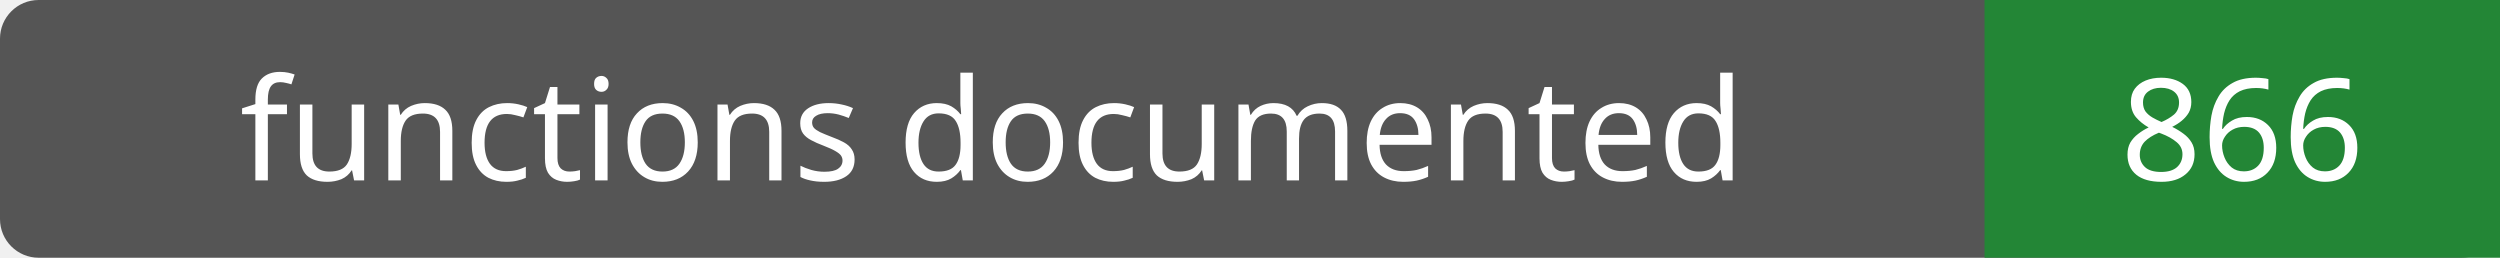
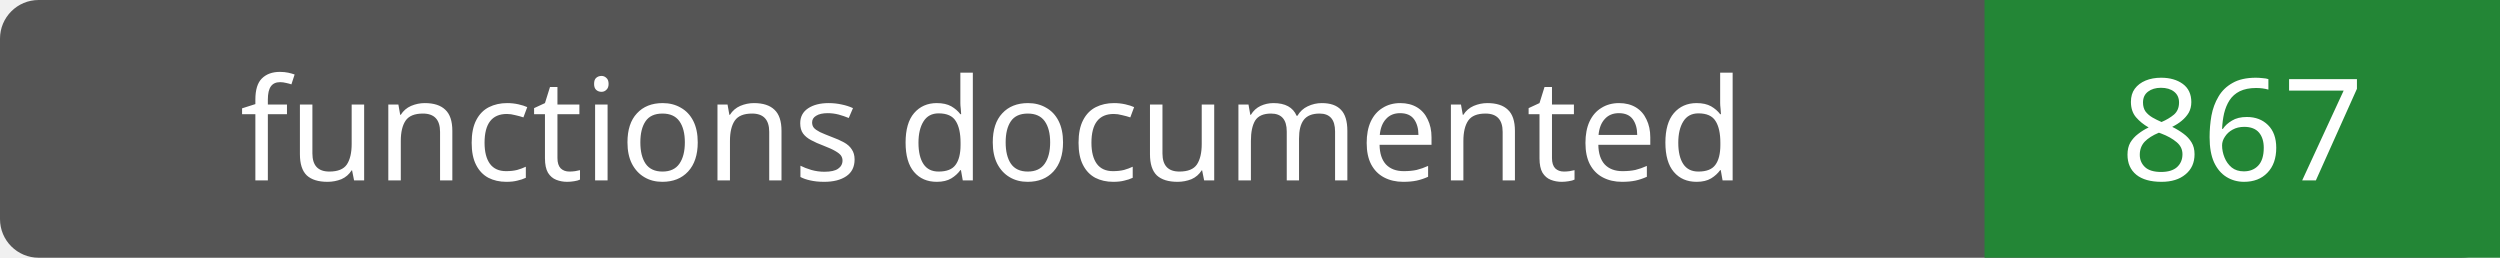
- <svg xmlns="http://www.w3.org/2000/svg" width="194" height="20" role="img" aria-label="functions documented: 866">
+ <svg xmlns="http://www.w3.org/2000/svg" width="194" height="20" role="img" aria-label="functions documented: 867">
  <rect width="194" height="20" rx="3" fill="#555" />
  <path fill="#238636" d="M154 0h40v20H154z" />
  <g fill="#fff" text-anchor="middle" font-family="Verdana,sans-serif" font-size="11">
    <text x="77.0" y="14">functions documented</text>
-     <text x="174.0" y="14">866</text>
+     <text x="174.0" y="14">867</text>
  </g>
</svg>
